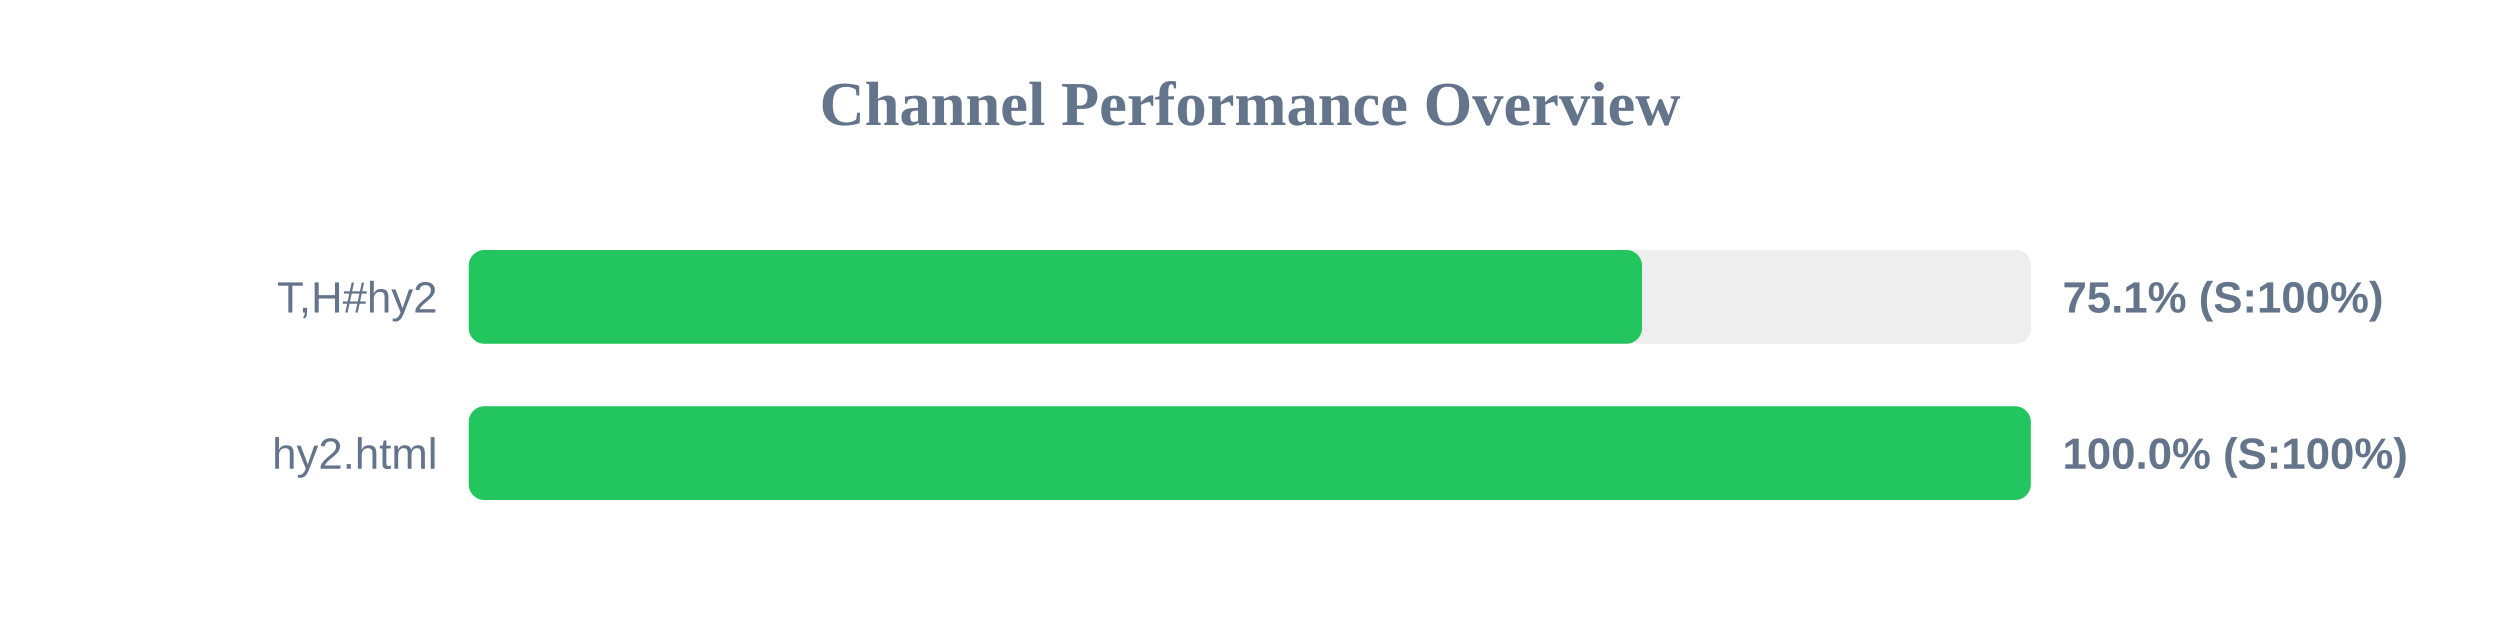
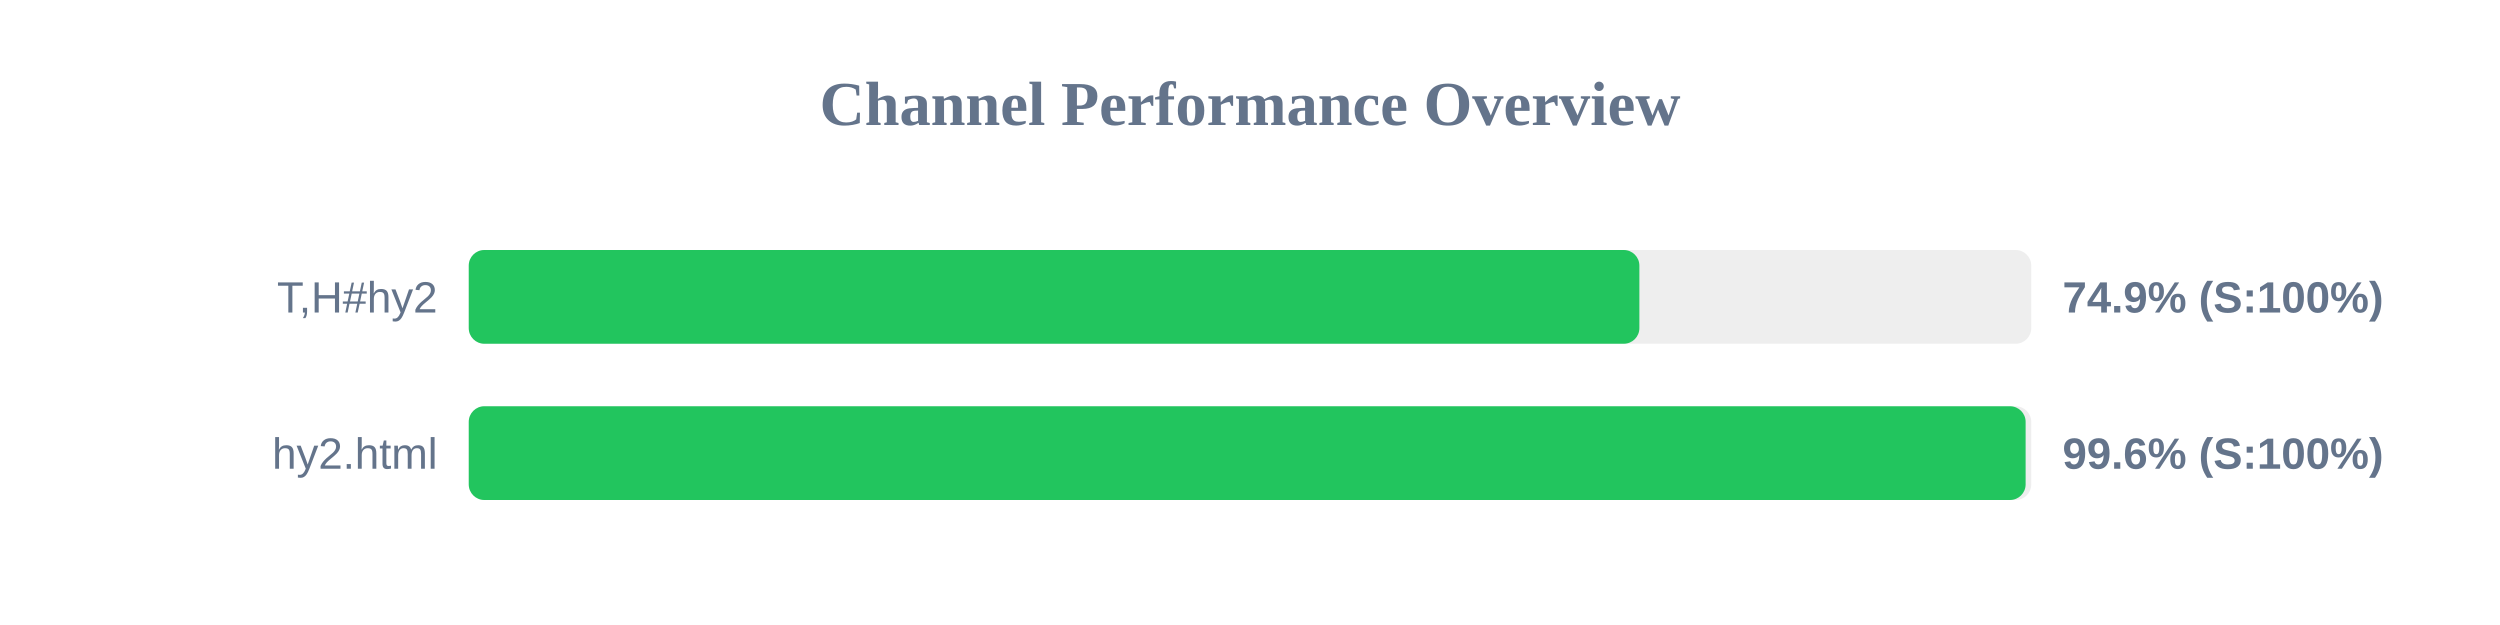
<svg xmlns="http://www.w3.org/2000/svg" width="800" height="200" version="1.1">
  <style>
        .row { font: 14px Arial; fill: #64748b; }
        .score { font: bold 14px Arial; fill: #64748b; }
    </style>
  <text x="400" y="40" text-anchor="middle" font-size="20px" font-weight="bold" fill="#64748b">Channel Performance Overview</text>
  <rect x="150" y="80" width="500" height="30" fill="#eee" rx="5" />
-   <rect x="150" y="80" width="375.45" height="30" fill="#22c55e" rx="5" />
+   <rect x="150" y="80" width="374.6" height="30" fill="#22c55e" rx="5" />
  <text x="140" y="100" text-anchor="end" class="row">T,H#hy2</text>
-   <text x="660" y="100" text-anchor="start" class="score">75.1% (S:100%)</text>
+   <text x="660" y="100" text-anchor="start" class="score">74.9% (S:100%)</text>
  <rect x="150" y="130" width="500" height="30" fill="#eee" rx="5" />
-   <rect x="150" y="130" width="499.85" height="30" fill="#22c55e" rx="5" />
+   <rect x="150" y="130" width="498.2" height="30" fill="#22c55e" rx="5" />
  <text x="140" y="150" text-anchor="end" class="row">hy2.html</text>
-   <text x="660" y="150" text-anchor="start" class="score">100.0% (S:100%)</text>
+   <text x="660" y="150" text-anchor="start" class="score">99.6% (S:100%)</text>
</svg>
